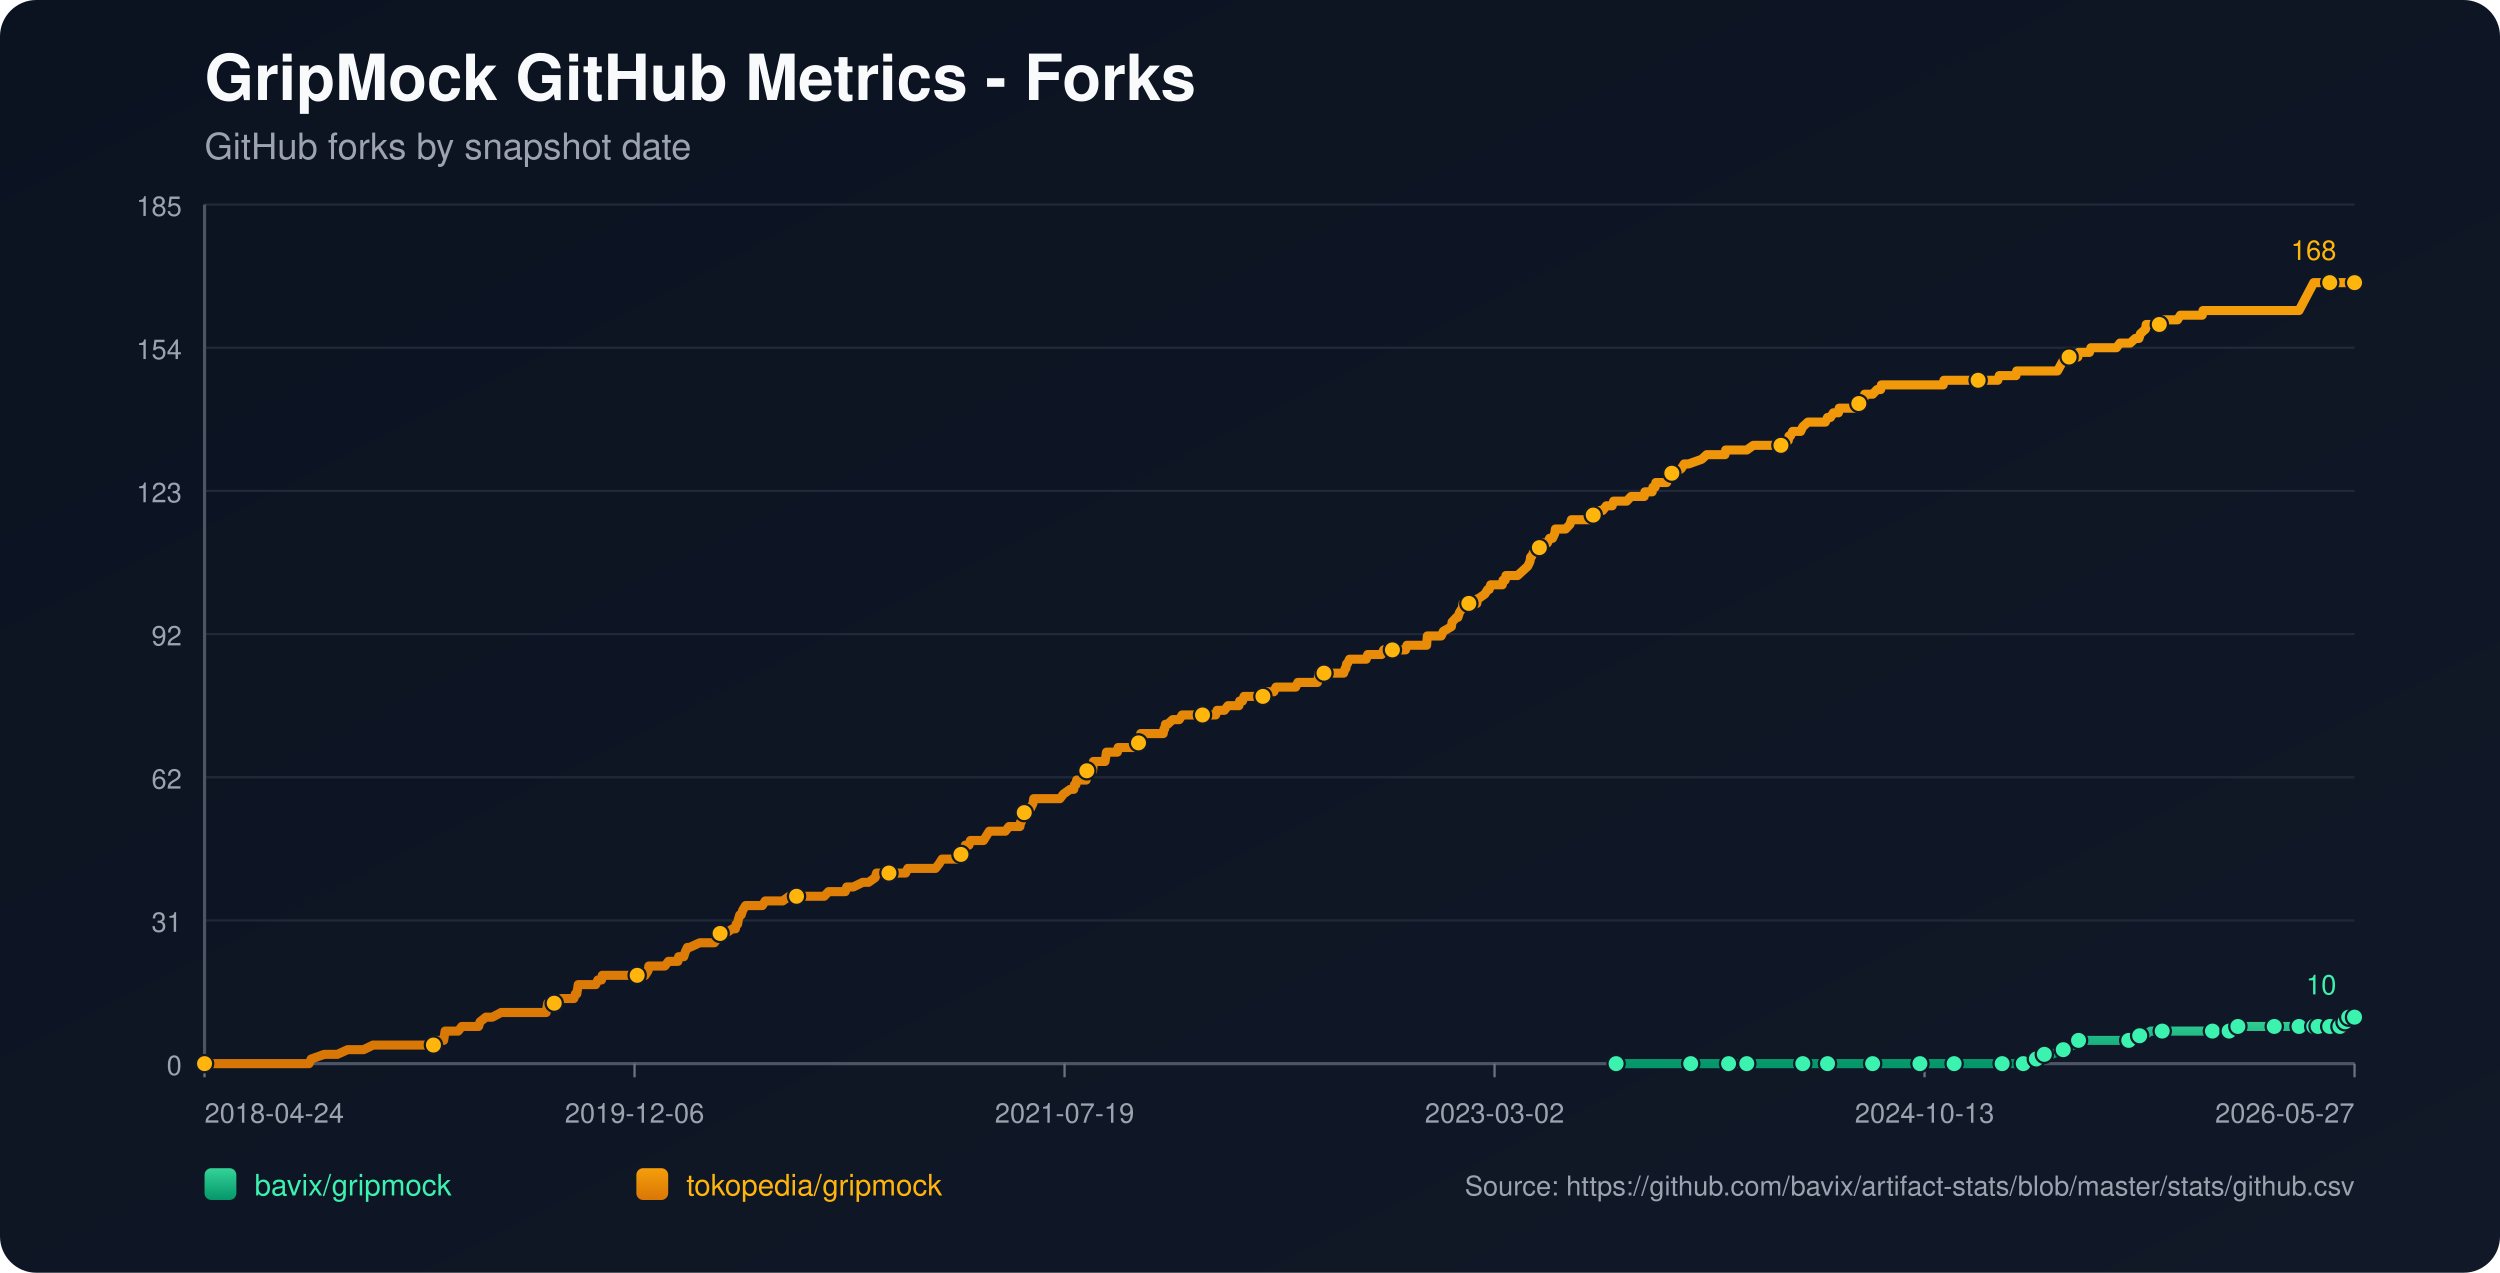
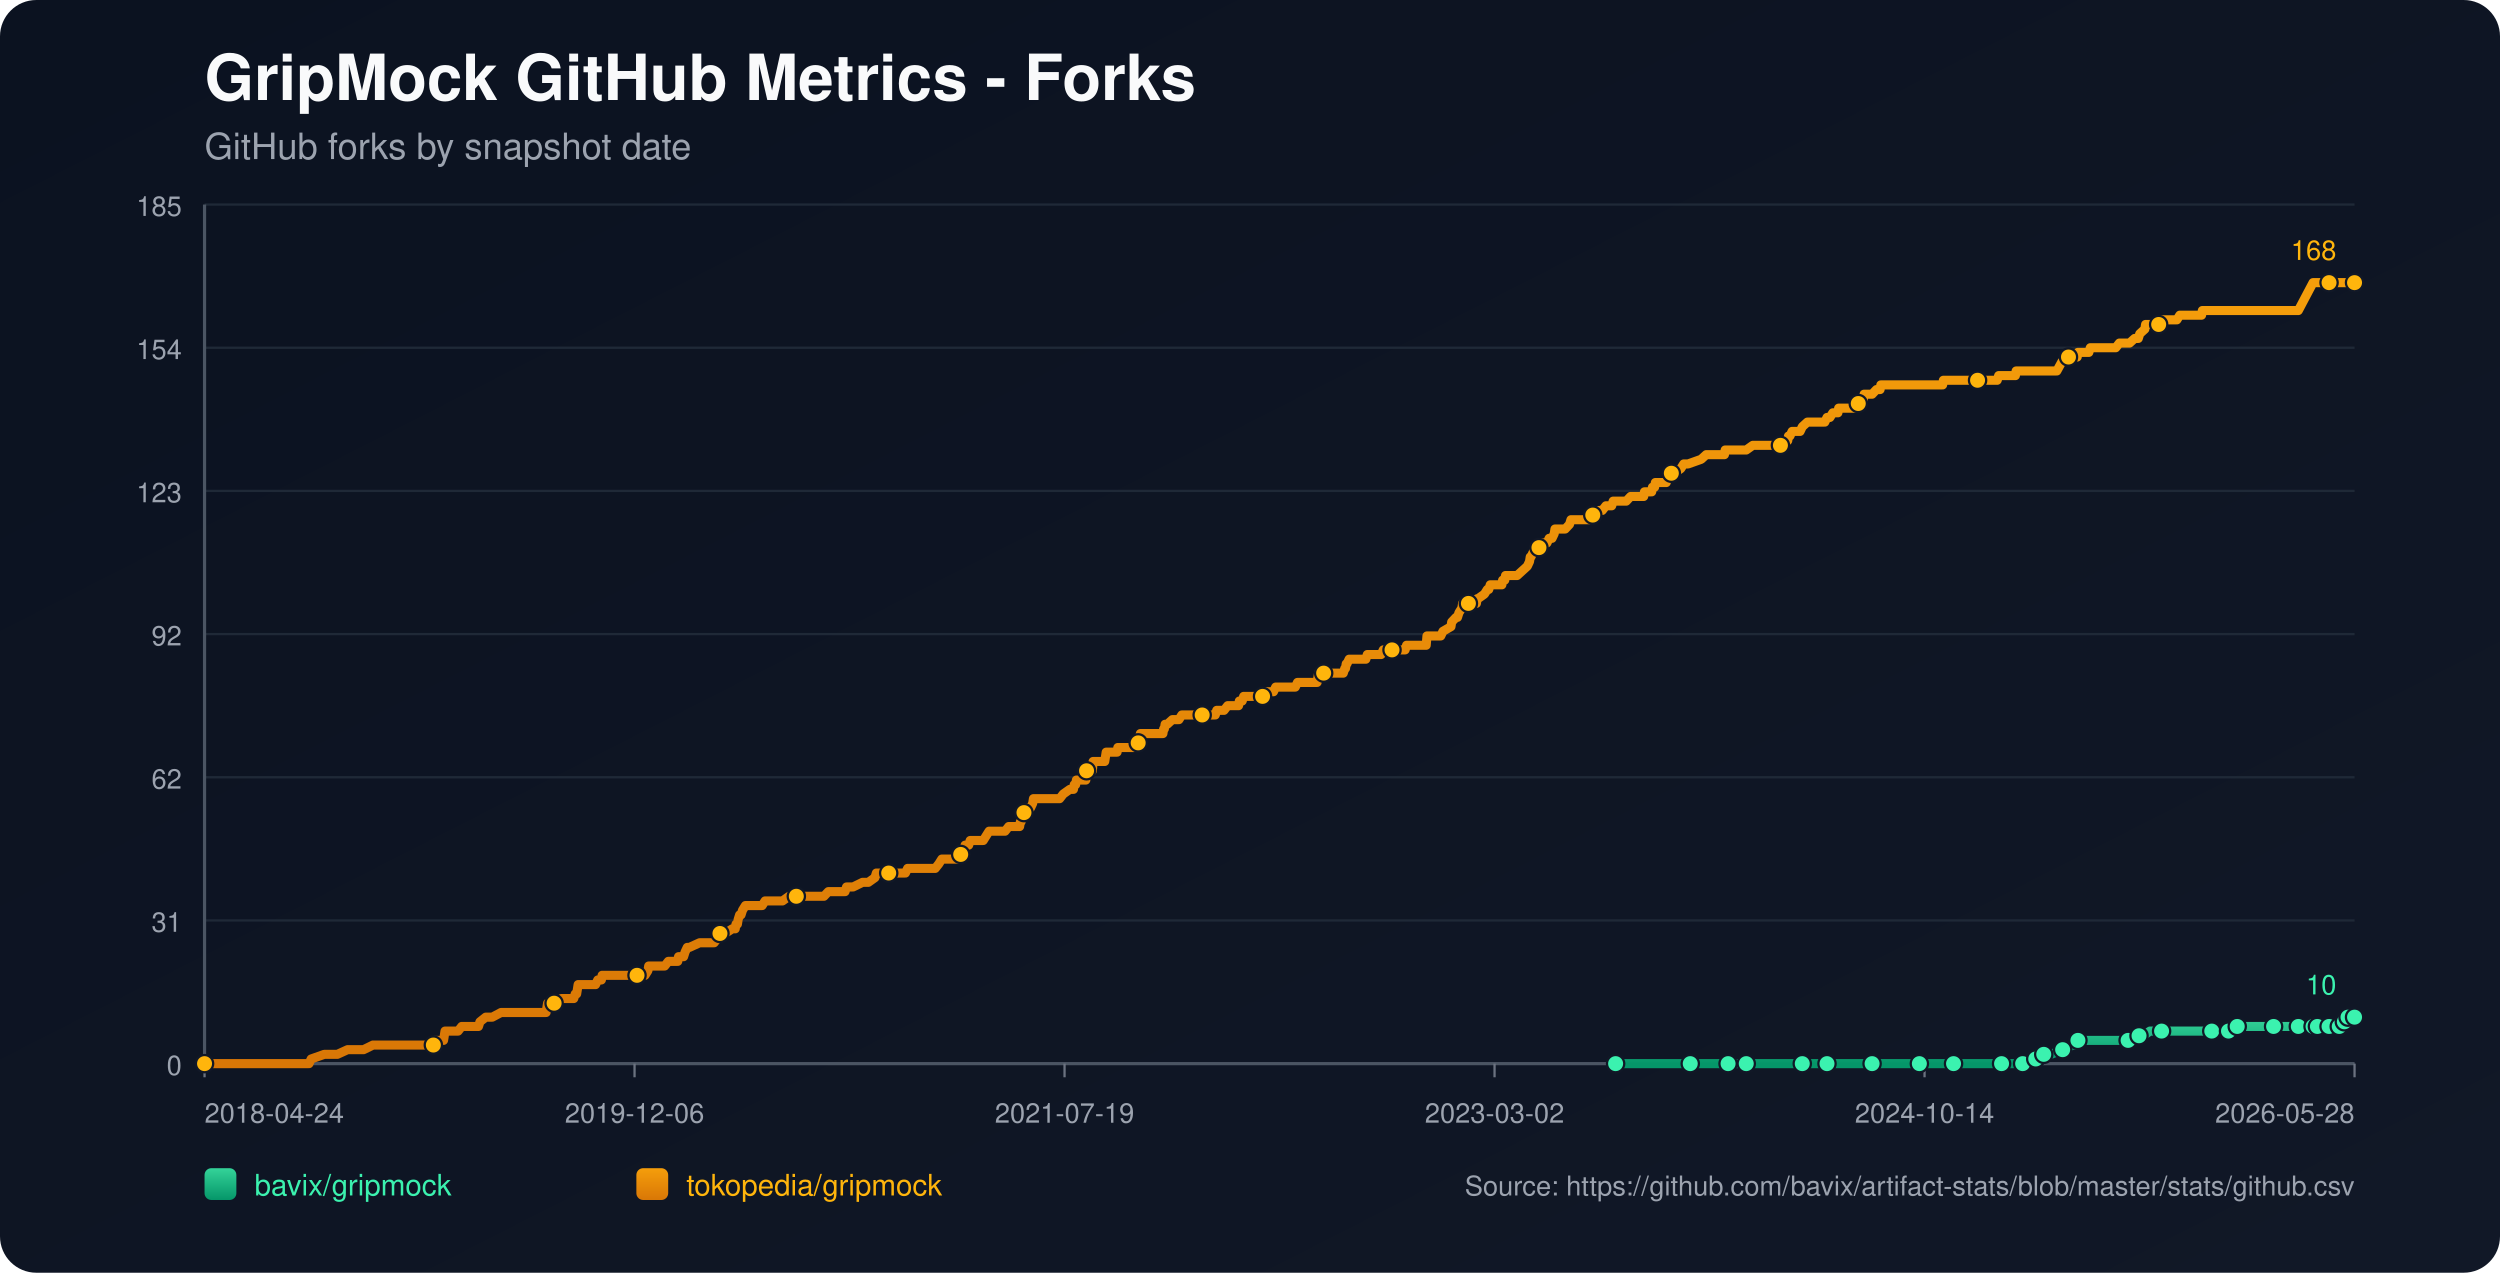
<svg xmlns="http://www.w3.org/2000/svg" width="1100" height="560" viewBox="0 0 1100 560">
  <defs>
    <linearGradient id="bg" x1="0" y1="0" x2="1" y2="1">
      <stop offset="0%" stop-color="#0b1220" />
      <stop offset="100%" stop-color="#111827" />
    </linearGradient>
    <linearGradient id="repo-0" x1="0" y1="0" x2="0" y2="1">
      <stop offset="0%" stop-color="#34d399" />
      <stop offset="100%" stop-color="#059669" />
    </linearGradient>
    <linearGradient id="repo-1" x1="0" y1="0" x2="0" y2="1">
      <stop offset="0%" stop-color="#f59e0b" />
      <stop offset="100%" stop-color="#d97706" />
    </linearGradient>
  </defs>
  <rect x="0" y="0" width="1100" height="560" fill="url(#bg)" rx="16" />
  <text x="90" y="44" fill="#f9fafb" font-size="28" font-family="-apple-system,BlinkMacSystemFont,Segoe UI,Helvetica,Arial,sans-serif" font-weight="700">GripMock GitHub Metrics - Forks</text>
  <text x="90" y="70" fill="#9ca3af" font-size="16" font-family="-apple-system,BlinkMacSystemFont,Segoe UI,Helvetica,Arial,sans-serif">GitHub forks by snapshot date</text>
  <line x1="90" y1="90.00" x2="1036" y2="90.00" stroke="#1f2937" stroke-width="1" />
  <text x="80" y="95.00" text-anchor="end" fill="#9ca3af" font-size="12" font-family="-apple-system,BlinkMacSystemFont,Segoe UI,Helvetica,Arial,sans-serif">185</text>
  <line x1="90" y1="153.00" x2="1036" y2="153.00" stroke="#1f2937" stroke-width="1" />
  <text x="80" y="158.00" text-anchor="end" fill="#9ca3af" font-size="12" font-family="-apple-system,BlinkMacSystemFont,Segoe UI,Helvetica,Arial,sans-serif">154</text>
  <line x1="90" y1="216.00" x2="1036" y2="216.00" stroke="#1f2937" stroke-width="1" />
  <text x="80" y="221.00" text-anchor="end" fill="#9ca3af" font-size="12" font-family="-apple-system,BlinkMacSystemFont,Segoe UI,Helvetica,Arial,sans-serif">123</text>
  <line x1="90" y1="279.00" x2="1036" y2="279.00" stroke="#1f2937" stroke-width="1" />
  <text x="80" y="284.00" text-anchor="end" fill="#9ca3af" font-size="12" font-family="-apple-system,BlinkMacSystemFont,Segoe UI,Helvetica,Arial,sans-serif">92</text>
  <line x1="90" y1="342.00" x2="1036" y2="342.00" stroke="#1f2937" stroke-width="1" />
  <text x="80" y="347.00" text-anchor="end" fill="#9ca3af" font-size="12" font-family="-apple-system,BlinkMacSystemFont,Segoe UI,Helvetica,Arial,sans-serif">62</text>
  <line x1="90" y1="405.00" x2="1036" y2="405.00" stroke="#1f2937" stroke-width="1" />
  <text x="80" y="410.00" text-anchor="end" fill="#9ca3af" font-size="12" font-family="-apple-system,BlinkMacSystemFont,Segoe UI,Helvetica,Arial,sans-serif">31</text>
  <line x1="90" y1="468.00" x2="1036" y2="468.00" stroke="#1f2937" stroke-width="1" />
  <text x="80" y="473.00" text-anchor="end" fill="#9ca3af" font-size="12" font-family="-apple-system,BlinkMacSystemFont,Segoe UI,Helvetica,Arial,sans-serif">0</text>
  <line x1="90" y1="468" x2="1036" y2="468" stroke="#4b5563" stroke-width="1.4" />
  <line x1="90" y1="90" x2="90" y2="468" stroke="#4b5563" stroke-width="1.4" />
  <line x1="90.00" y1="468" x2="90.00" y2="474" stroke="#6b7280" stroke-width="1" />
  <text x="90.00" y="494" text-anchor="start" fill="#9ca3af" font-size="12" font-family="-apple-system,BlinkMacSystemFont,Segoe UI,Helvetica,Arial,sans-serif">2018-04-24</text>
  <line x1="279.20" y1="468" x2="279.20" y2="474" stroke="#6b7280" stroke-width="1" />
  <text x="279.20" y="494" text-anchor="middle" fill="#9ca3af" font-size="12" font-family="-apple-system,BlinkMacSystemFont,Segoe UI,Helvetica,Arial,sans-serif">2019-12-06</text>
  <line x1="468.40" y1="468" x2="468.40" y2="474" stroke="#6b7280" stroke-width="1" />
  <text x="468.40" y="494" text-anchor="middle" fill="#9ca3af" font-size="12" font-family="-apple-system,BlinkMacSystemFont,Segoe UI,Helvetica,Arial,sans-serif">2021-07-19</text>
  <line x1="657.60" y1="468" x2="657.60" y2="474" stroke="#6b7280" stroke-width="1" />
  <text x="657.60" y="494" text-anchor="middle" fill="#9ca3af" font-size="12" font-family="-apple-system,BlinkMacSystemFont,Segoe UI,Helvetica,Arial,sans-serif">2023-03-02</text>
  <line x1="846.80" y1="468" x2="846.80" y2="474" stroke="#6b7280" stroke-width="1" />
-   <text x="846.80" y="494" text-anchor="middle" fill="#9ca3af" font-size="12" font-family="-apple-system,BlinkMacSystemFont,Segoe UI,Helvetica,Arial,sans-serif">2024-10-13</text>
+   <text x="846.80" y="494" text-anchor="middle" fill="#9ca3af" font-size="12" font-family="-apple-system,BlinkMacSystemFont,Segoe UI,Helvetica,Arial,sans-serif">2024-10-14</text>
  <line x1="1036.00" y1="468" x2="1036.00" y2="474" stroke="#6b7280" stroke-width="1" />
-   <text x="1036.00" y="494" text-anchor="end" fill="#9ca3af" font-size="12" font-family="-apple-system,BlinkMacSystemFont,Segoe UI,Helvetica,Arial,sans-serif">2026-05-27</text>
-   <polyline fill="none" stroke="url(#repo-0)" stroke-width="4" stroke-linecap="round" stroke-linejoin="round" points="711.08,468.00 717.67,468.00 730.48,468.00 743.92,468.00 745.85,468.00 749.05,468.00 760.57,468.00 762.81,468.00 768.26,468.00 768.58,468.00 773.38,468.00 781.06,468.00 793.23,468.00 796.43,468.00 800.59,468.00 804.11,468.00 818.84,468.00 823.32,468.00 823.96,468.00 825.24,468.00 831.32,468.00 844.77,468.00 847.65,468.00 854.37,468.00 859.82,468.00 860.46,468.00 861.10,468.00 880.95,468.00 883.51,468.00 884.15,468.00 890.23,468.00 890.87,468.00 894.71,465.95 895.99,465.95 896.31,465.95 896.63,465.95 899.51,463.91 901.12,463.91 902.72,463.91 907.84,461.86 912.32,459.82 913.92,459.82 914.56,457.77 921.28,457.77 925.13,457.77 936.65,457.77 938.89,457.77 939.53,455.73 941.45,455.73 943.37,455.73 946.26,453.68 951.38,453.68 958.10,453.68 962.26,453.68 973.47,453.68 975.71,453.68 980.51,453.68 980.83,453.68 981.79,453.68 984.35,453.68 984.67,451.64 993.32,451.64 1000.04,451.64 1000.68,451.64 1002.92,451.64 1009.32,451.64 1011.57,451.64 1013.17,451.64 1014.77,451.64 1018.05,451.64 1019.00,451.64 1019.32,451.64 1019.96,451.64 1020.28,451.64 1020.60,451.64 1025.09,451.64 1025.41,451.64 1025.72,451.64 1029.58,451.64 1029.89,449.59 1031.50,449.59 1031.82,449.59 1032.14,449.59 1033.11,449.59 1033.43,447.55 1036.00,447.55" />
-   <circle cx="711.08" cy="468.00" r="3.8" fill="#3bf2af" stroke="#111827" stroke-width="1" />
-   <circle cx="743.92" cy="468.00" r="3.8" fill="#3bf2af" stroke="#111827" stroke-width="1" />
-   <circle cx="760.57" cy="468.00" r="3.8" fill="#3bf2af" stroke="#111827" stroke-width="1" />
-   <circle cx="768.58" cy="468.00" r="3.8" fill="#3bf2af" stroke="#111827" stroke-width="1" />
-   <circle cx="793.23" cy="468.00" r="3.8" fill="#3bf2af" stroke="#111827" stroke-width="1" />
-   <circle cx="804.11" cy="468.00" r="3.8" fill="#3bf2af" stroke="#111827" stroke-width="1" />
-   <circle cx="823.96" cy="468.00" r="3.8" fill="#3bf2af" stroke="#111827" stroke-width="1" />
-   <circle cx="844.77" cy="468.00" r="3.8" fill="#3bf2af" stroke="#111827" stroke-width="1" />
-   <circle cx="859.82" cy="468.00" r="3.8" fill="#3bf2af" stroke="#111827" stroke-width="1" />
-   <circle cx="880.95" cy="468.00" r="3.8" fill="#3bf2af" stroke="#111827" stroke-width="1" />
-   <circle cx="890.23" cy="468.00" r="3.8" fill="#3bf2af" stroke="#111827" stroke-width="1" />
-   <circle cx="895.99" cy="465.95" r="3.8" fill="#3bf2af" stroke="#111827" stroke-width="1" />
-   <circle cx="899.51" cy="463.91" r="3.8" fill="#3bf2af" stroke="#111827" stroke-width="1" />
-   <circle cx="907.84" cy="461.86" r="3.8" fill="#3bf2af" stroke="#111827" stroke-width="1" />
-   <circle cx="914.56" cy="457.77" r="3.8" fill="#3bf2af" stroke="#111827" stroke-width="1" />
-   <circle cx="936.65" cy="457.77" r="3.8" fill="#3bf2af" stroke="#111827" stroke-width="1" />
-   <circle cx="941.45" cy="455.73" r="3.8" fill="#3bf2af" stroke="#111827" stroke-width="1" />
-   <circle cx="951.38" cy="453.68" r="3.8" fill="#3bf2af" stroke="#111827" stroke-width="1" />
-   <circle cx="973.47" cy="453.68" r="3.8" fill="#3bf2af" stroke="#111827" stroke-width="1" />
-   <circle cx="980.83" cy="453.68" r="3.8" fill="#3bf2af" stroke="#111827" stroke-width="1" />
-   <circle cx="984.67" cy="451.64" r="3.8" fill="#3bf2af" stroke="#111827" stroke-width="1" />
-   <circle cx="1000.68" cy="451.64" r="3.8" fill="#3bf2af" stroke="#111827" stroke-width="1" />
-   <circle cx="1011.57" cy="451.64" r="3.8" fill="#3bf2af" stroke="#111827" stroke-width="1" />
-   <circle cx="1018.05" cy="451.64" r="3.8" fill="#3bf2af" stroke="#111827" stroke-width="1" />
-   <circle cx="1019.96" cy="451.64" r="3.8" fill="#3bf2af" stroke="#111827" stroke-width="1" />
-   <circle cx="1025.09" cy="451.64" r="3.8" fill="#3bf2af" stroke="#111827" stroke-width="1" />
-   <circle cx="1029.58" cy="451.64" r="3.8" fill="#3bf2af" stroke="#111827" stroke-width="1" />
-   <circle cx="1031.82" cy="449.59" r="3.8" fill="#3bf2af" stroke="#111827" stroke-width="1" />
-   <circle cx="1033.43" cy="447.55" r="3.8" fill="#3bf2af" stroke="#111827" stroke-width="1" />
+   <text x="1036.00" y="494" text-anchor="end" fill="#9ca3af" font-size="12" font-family="-apple-system,BlinkMacSystemFont,Segoe UI,Helvetica,Arial,sans-serif">2026-05-28</text>
+   <polyline fill="none" stroke="url(#repo-0)" stroke-width="4" stroke-linecap="round" stroke-linejoin="round" points="710.87,468.00 717.47,468.00 730.27,468.00 743.71,468.00 745.63,468.00 748.83,468.00 760.35,468.00 762.59,468.00 768.03,468.00 768.35,468.00 773.15,468.00 780.83,468.00 793.00,468.00 796.20,468.00 800.36,468.00 803.88,468.00 818.60,468.00 823.08,468.00 823.72,468.00 825.00,468.00 831.08,468.00 844.52,468.00 847.40,468.00 854.12,468.00 859.56,468.00 860.20,468.00 860.84,468.00 880.69,468.00 883.25,468.00 883.89,468.00 889.97,468.00 890.61,468.00 894.45,465.95 895.73,465.95 896.05,465.95 896.37,465.95 899.25,463.91 900.85,463.91 902.45,463.91 907.57,461.86 912.05,459.82 913.65,459.82 914.29,457.77 921.01,457.77 924.85,457.77 936.37,457.77 938.61,457.77 939.25,455.73 941.17,455.73 943.09,455.73 945.97,453.68 951.10,453.68 957.82,453.68 961.98,453.68 973.18,453.68 975.42,453.68 980.22,453.68 980.54,453.68 981.50,453.68 984.06,453.68 984.38,451.64 993.02,451.64 999.74,451.64 1000.38,451.64 1002.62,451.64 1009.02,451.64 1011.26,451.64 1012.86,451.64 1014.46,451.64 1017.74,451.64 1018.69,451.64 1019.02,451.64 1019.66,451.64 1019.98,451.64 1020.30,451.64 1024.78,451.64 1025.10,451.64 1025.42,451.64 1029.27,451.64 1029.58,449.59 1031.19,449.59 1031.51,449.59 1031.83,449.59 1032.80,449.59 1033.12,447.55 1036.00,447.55" />
+   <circle cx="710.87" cy="468.00" r="3.8" fill="#3bf2af" stroke="#111827" stroke-width="1" />
+   <circle cx="743.71" cy="468.00" r="3.8" fill="#3bf2af" stroke="#111827" stroke-width="1" />
+   <circle cx="760.35" cy="468.00" r="3.8" fill="#3bf2af" stroke="#111827" stroke-width="1" />
+   <circle cx="768.35" cy="468.00" r="3.8" fill="#3bf2af" stroke="#111827" stroke-width="1" />
+   <circle cx="793.00" cy="468.00" r="3.8" fill="#3bf2af" stroke="#111827" stroke-width="1" />
+   <circle cx="803.88" cy="468.00" r="3.8" fill="#3bf2af" stroke="#111827" stroke-width="1" />
+   <circle cx="823.72" cy="468.00" r="3.8" fill="#3bf2af" stroke="#111827" stroke-width="1" />
+   <circle cx="844.52" cy="468.00" r="3.8" fill="#3bf2af" stroke="#111827" stroke-width="1" />
+   <circle cx="859.56" cy="468.00" r="3.8" fill="#3bf2af" stroke="#111827" stroke-width="1" />
+   <circle cx="880.69" cy="468.00" r="3.8" fill="#3bf2af" stroke="#111827" stroke-width="1" />
+   <circle cx="889.97" cy="468.00" r="3.8" fill="#3bf2af" stroke="#111827" stroke-width="1" />
+   <circle cx="895.73" cy="465.95" r="3.8" fill="#3bf2af" stroke="#111827" stroke-width="1" />
+   <circle cx="899.25" cy="463.91" r="3.8" fill="#3bf2af" stroke="#111827" stroke-width="1" />
+   <circle cx="907.57" cy="461.86" r="3.8" fill="#3bf2af" stroke="#111827" stroke-width="1" />
+   <circle cx="914.29" cy="457.77" r="3.8" fill="#3bf2af" stroke="#111827" stroke-width="1" />
+   <circle cx="936.37" cy="457.77" r="3.8" fill="#3bf2af" stroke="#111827" stroke-width="1" />
+   <circle cx="941.17" cy="455.73" r="3.8" fill="#3bf2af" stroke="#111827" stroke-width="1" />
+   <circle cx="951.10" cy="453.68" r="3.8" fill="#3bf2af" stroke="#111827" stroke-width="1" />
+   <circle cx="973.18" cy="453.68" r="3.8" fill="#3bf2af" stroke="#111827" stroke-width="1" />
+   <circle cx="980.54" cy="453.68" r="3.8" fill="#3bf2af" stroke="#111827" stroke-width="1" />
+   <circle cx="984.38" cy="451.64" r="3.8" fill="#3bf2af" stroke="#111827" stroke-width="1" />
+   <circle cx="1000.38" cy="451.64" r="3.8" fill="#3bf2af" stroke="#111827" stroke-width="1" />
+   <circle cx="1011.26" cy="451.64" r="3.8" fill="#3bf2af" stroke="#111827" stroke-width="1" />
+   <circle cx="1017.74" cy="451.64" r="3.8" fill="#3bf2af" stroke="#111827" stroke-width="1" />
+   <circle cx="1019.66" cy="451.64" r="3.8" fill="#3bf2af" stroke="#111827" stroke-width="1" />
+   <circle cx="1024.78" cy="451.64" r="3.8" fill="#3bf2af" stroke="#111827" stroke-width="1" />
+   <circle cx="1029.27" cy="451.64" r="3.8" fill="#3bf2af" stroke="#111827" stroke-width="1" />
+   <circle cx="1031.51" cy="449.59" r="3.8" fill="#3bf2af" stroke="#111827" stroke-width="1" />
+   <circle cx="1033.12" cy="447.55" r="3.8" fill="#3bf2af" stroke="#111827" stroke-width="1" />
  <circle cx="1036.00" cy="447.55" r="3.8" fill="#3bf2af" stroke="#111827" stroke-width="1" />
  <text x="1028.00" y="437.55" text-anchor="end" fill="#3bf2af" font-size="12" font-family="-apple-system,BlinkMacSystemFont,Segoe UI,Helvetica,Arial,sans-serif">10</text>
-   <polyline fill="none" stroke="url(#repo-1)" stroke-width="4" stroke-linecap="round" stroke-linejoin="round" points="90.00,468.00 91.79,468.00 92.43,468.00 95.95,468.00 99.47,468.00 135.97,468.00 136.93,465.95 142.69,463.91 148.46,463.91 152.94,461.86 156.46,461.86 157.10,461.86 157.42,461.86 157.74,461.86 159.34,461.86 159.98,461.86 164.14,459.82 164.46,459.82 168.31,459.82 169.27,459.82 169.59,459.82 171.19,459.82 172.79,459.82 174.71,459.82 175.67,459.82 180.79,459.82 183.35,459.82 184.95,459.82 185.27,459.82 190.40,459.82 190.72,459.82 191.36,457.77 194.56,457.77 195.20,457.77 195.52,455.73 195.84,453.68 201.60,453.68 203.20,451.64 209.28,451.64 210.56,451.64 211.21,449.59 213.77,447.55 216.65,447.55 220.49,445.50 220.81,445.50 223.05,445.50 225.29,445.50 228.49,445.50 229.45,445.50 231.69,445.50 233.94,445.50 235.86,445.50 236.18,445.50 236.50,445.50 239.06,445.50 239.70,445.50 240.34,445.50 240.66,443.45 240.98,441.41 241.30,441.41 243.86,441.41 244.50,441.41 247.06,439.36 252.50,439.36 253.14,437.32 253.46,437.32 253.78,437.32 254.42,433.23 255.71,433.23 256.03,433.23 257.95,433.23 258.27,433.23 260.51,433.23 261.47,433.23 262.11,433.23 263.07,431.18 264.67,431.18 264.99,429.14 265.95,429.14 268.83,429.14 272.35,429.14 273.31,429.14 274.27,429.14 274.59,429.14 275.87,429.14 276.19,429.14 276.83,429.14 277.80,429.14 279.40,429.14 280.04,429.14 280.36,429.14 280.68,429.14 282.28,429.14 283.24,429.14 283.88,429.14 285.16,427.09 285.48,425.05 287.08,425.05 290.60,425.05 292.52,425.05 294.12,423.00 294.44,423.00 296.68,423.00 298.28,423.00 298.60,420.95 300.53,420.95 300.85,420.95 301.49,418.91 302.45,416.86 302.77,416.86 303.09,416.86 303.41,416.86 307.89,414.82 311.73,414.82 312.05,414.82 312.69,414.82 313.97,414.82 314.29,414.82 315.89,412.77 316.53,410.73 316.85,410.73 317.17,410.73 317.49,410.73 319.09,410.73 322.30,408.68 323.58,408.68 323.90,406.64 324.54,406.64 324.86,404.59 325.50,402.55 326.14,402.55 326.78,400.50 328.06,398.45 328.70,398.45 330.62,398.45 330.94,398.45 332.22,398.45 334.14,398.45 335.42,398.45 336.70,396.41 337.02,396.41 337.66,396.41 338.62,396.41 339.58,396.41 341.18,396.41 342.78,396.41 344.39,396.41 347.27,394.36 349.83,394.36 350.15,394.36 350.47,394.36 355.27,394.36 356.23,394.36 357.19,394.36 357.51,394.36 358.47,394.36 360.71,394.36 361.03,394.36 362.63,394.36 364.55,392.32 367.76,392.32 368.72,392.32 369.68,392.32 370.96,392.32 371.60,392.32 371.92,392.32 372.56,390.27 374.16,390.27 375.44,390.27 379.60,388.23 381.20,388.23 382.16,388.23 385.04,386.18 385.68,384.14 386.00,384.14 386.32,384.14 387.92,384.14 388.89,384.14 390.17,384.14 390.49,384.14 391.13,384.14 393.37,384.14 393.69,384.14 394.33,384.14 396.57,384.14 397.21,384.14 398.49,384.14 399.45,382.09 399.77,382.09 400.09,382.09 403.93,382.09 404.57,382.09 405.85,382.09 406.17,382.09 407.45,382.09 408.73,382.09 409.05,382.09 409.37,382.09 410.98,382.09 411.62,382.09 413.22,380.05 414.50,378.00 415.46,378.00 417.38,378.00 418.66,378.00 420.26,378.00 420.58,378.00 421.22,378.00 421.86,378.00 422.50,378.00 422.82,375.95 423.78,373.91 424.10,373.91 424.42,373.91 424.74,371.86 426.34,371.86 426.98,369.82 428.26,369.82 428.90,369.82 429.86,369.82 430.50,369.82 431.46,369.82 432.74,369.82 434.03,367.77 435.31,365.73 435.63,365.73 437.23,365.73 437.55,365.73 438.19,365.73 438.51,365.73 439.15,365.73 439.47,365.73 441.07,365.73 442.35,365.73 443.95,363.68 448.43,363.68 448.75,363.68 449.07,361.64 449.39,361.64 450.35,357.55 450.67,357.55 450.99,357.55 451.31,357.55 452.59,355.50 453.23,355.50 453.55,355.50 454.51,353.45 454.83,351.41 455.48,351.41 457.40,351.41 457.72,351.41 458.04,351.41 459.32,351.41 461.56,351.41 461.88,351.41 462.52,351.41 464.76,351.41 466.36,351.41 467.96,349.36 470.84,347.32 472.12,347.32 472.44,347.32 472.76,345.27 473.40,345.27 473.72,343.23 474.04,343.23 475.00,343.23 475.32,343.23 476.28,343.23 477.89,343.23 478.21,339.14 478.53,339.14 478.85,339.14 479.17,339.14 479.49,339.14 479.81,339.14 480.45,339.14 480.77,339.14 481.09,335.05 482.05,335.05 482.69,335.05 483.33,335.05 484.61,335.05 485.89,335.05 486.21,335.05 486.53,333.00 486.85,330.95 488.45,330.95 489.73,330.95 490.05,330.95 491.33,330.95 491.65,330.95 491.97,328.91 495.17,328.91 495.49,328.91 496.13,328.91 497.73,328.91 498.37,328.91 499.01,328.91 500.30,326.86 500.94,326.86 501.26,324.82 501.58,324.82 501.90,322.77 503.18,322.77 503.50,322.77 504.14,322.77 504.46,322.77 505.42,322.77 505.74,322.77 507.02,322.77 509.90,322.77 510.86,322.77 511.82,322.77 512.14,320.73 512.46,320.73 512.78,318.68 513.10,318.68 513.74,318.68 515.98,316.64 517.26,316.64 517.58,316.64 517.90,316.64 518.86,316.64 520.14,314.59 521.42,314.59 523.03,314.59 523.35,314.59 526.87,314.59 528.47,314.59 529.11,314.59 529.75,314.59 532.31,314.59 532.95,314.59 533.27,314.59 534.23,314.59 534.87,314.59 535.51,312.55 536.15,312.55 536.79,312.55 538.07,312.55 538.39,312.55 538.71,312.55 540.31,310.50 540.95,310.50 541.27,310.50 542.23,310.50 542.87,310.50 543.51,310.50 545.12,310.50 545.44,308.45 545.76,308.45 546.72,308.45 547.36,306.41 548.00,306.41 549.60,306.41 552.48,306.41 552.80,306.41 554.08,306.41 554.40,306.41 555.68,306.41 556.00,306.41 556.32,304.36 556.96,304.36 557.92,304.36 558.24,304.36 558.56,304.36 559.20,304.36 560.48,304.36 561.44,302.32 561.76,302.32 565.92,302.32 566.24,302.32 567.21,302.32 567.85,302.32 570.09,302.32 571.05,300.27 571.37,300.27 571.69,300.27 574.25,300.27 574.57,300.27 574.89,300.27 575.85,300.27 576.17,300.27 576.81,300.27 579.05,300.27 579.69,300.27 580.33,296.18 581.29,296.18 581.61,296.18 582.57,296.18 588.01,296.18 589.30,296.18 589.62,296.18 591.22,296.18 591.86,294.14 592.18,294.14 592.50,292.09 592.82,292.09 593.78,290.05 594.74,290.05 595.06,290.05 596.98,290.05 597.30,290.05 597.94,290.05 598.90,290.05 599.54,290.05 599.86,290.05 601.14,290.05 601.78,288.00 602.42,288.00 603.38,288.00 603.70,288.00 607.86,288.00 608.82,285.95 609.78,285.95 610.10,285.95 611.71,285.95 612.03,285.95 612.35,285.95 612.67,285.95 613.95,285.95 614.91,285.95 617.15,285.95 618.11,285.95 618.43,285.95 619.07,283.91 619.71,283.91 621.63,283.91 621.95,283.91 625.15,283.91 625.47,283.91 626.43,283.91 626.75,283.91 627.71,283.91 628.03,279.82 628.35,279.82 629.95,279.82 630.27,279.82 631.23,279.82 632.83,279.82 634.12,279.82 635.08,277.77 638.60,275.73 638.92,273.68 640.84,271.64 641.48,271.64 642.12,269.59 643.40,267.55 643.72,265.50 646.28,265.50 649.16,265.50 649.80,265.50 650.12,263.45 650.44,263.45 653.32,261.41 654.60,259.36 654.92,259.36 655.25,259.36 655.89,257.32 657.17,257.32 657.49,257.32 658.13,257.32 659.41,257.32 661.01,257.32 661.33,255.27 661.97,255.27 662.29,255.27 662.61,253.23 662.93,253.23 663.25,253.23 663.89,253.23 667.73,253.23 669.97,251.18 672.21,249.14 673.17,247.09 673.49,245.05 673.81,245.05 674.77,243.00 675.09,243.00 677.33,240.95 677.66,240.95 678.94,238.91 679.26,238.91 679.58,238.91 680.86,238.91 681.82,236.86 683.10,236.86 684.06,234.82 684.38,232.77 686.30,232.77 686.94,232.77 687.90,232.77 688.22,232.77 688.86,232.77 690.78,230.73 691.42,228.68 692.06,228.68 692.38,228.68 693.02,228.68 693.34,228.68 694.30,228.68 694.62,228.68 695.26,228.68 696.54,228.68 696.86,228.68 697.50,228.68 698.14,228.68 699.42,228.68 699.75,226.64 701.03,226.64 702.31,226.64 703.91,224.59 704.87,224.59 705.19,224.59 706.79,222.55 707.11,222.55 708.39,222.55 709.35,222.55 709.99,220.50 710.95,220.50 712.23,220.50 712.55,220.50 713.19,220.50 715.75,220.50 717.67,218.45 719.91,218.45 723.44,218.45 723.76,216.41 724.08,216.41 726.00,216.41 726.64,216.41 726.96,216.41 727.28,214.36 728.24,214.36 728.56,212.32 729.20,212.32 731.76,212.32 733.36,212.32 734.00,210.27 735.60,208.23 736.88,208.23 739.76,206.18 741.04,204.14 742.96,204.14 748.73,202.09 750.97,200.05 751.61,200.05 754.49,200.05 755.13,200.05 755.77,200.05 757.69,200.05 758.33,200.05 758.97,200.05 759.29,198.00 759.61,198.00 762.17,198.00 765.05,198.00 766.66,198.00 768.58,198.00 771.46,195.95 774.02,195.95 775.30,195.95 775.94,195.95 777.22,195.95 778.82,195.95 779.46,195.95 780.10,195.95 782.02,195.95 783.30,195.95 783.62,195.95 786.50,193.91 786.82,193.91 787.14,191.86 787.78,191.86 788.75,189.82 790.03,189.82 791.95,189.82 792.27,189.82 793.23,187.77 795.47,185.73 797.71,185.73 799.63,185.73 802.19,185.73 802.83,185.73 803.15,185.73 804.11,183.68 804.43,183.68 804.75,183.68 805.39,183.68 806.67,181.64 808.91,181.64 809.23,179.59 810.19,179.59 812.12,179.59 813.72,179.59 814.04,179.59 815.32,179.59 816.28,179.59 816.60,177.55 817.88,177.55 818.52,175.50 820.12,175.50 820.44,173.45 820.76,173.45 822.68,173.45 823.64,173.45 823.96,173.45 825.88,171.41 827.16,171.41 827.48,171.41 827.80,169.36 830.04,169.36 831.64,169.36 835.49,169.36 835.81,169.36 837.73,169.36 840.61,169.36 843.81,169.36 845.73,169.36 846.05,169.36 846.37,169.36 847.01,169.36 849.57,169.36 851.81,169.36 855.01,169.36 855.34,167.32 858.22,167.32 859.18,167.32 860.46,167.32 870.38,167.32 871.66,167.32 871.98,167.32 875.18,167.32 876.78,167.32 879.03,167.32 879.67,165.27 879.99,165.27 881.91,165.27 883.19,165.27 883.83,165.27 884.15,165.27 884.47,165.27 885.43,165.27 887.03,165.27 887.35,163.23 888.95,163.23 891.19,163.23 893.43,163.23 894.07,163.23 897.59,163.23 897.91,163.23 899.51,163.23 901.12,163.23 904.00,163.23 905.28,163.23 907.52,159.14 907.84,159.14 908.48,157.09 910.08,157.09 910.40,157.09 911.04,157.09 912.00,157.09 912.32,157.09 912.64,157.09 912.96,157.09 914.24,157.09 914.56,155.05 916.48,155.05 916.80,155.05 918.40,155.05 918.72,155.05 919.36,155.05 920.00,153.00 920.96,153.00 924.17,153.00 929.93,153.00 931.21,153.00 932.81,150.95 934.09,150.95 935.37,150.95 936.33,150.95 937.29,150.95 939.53,148.91 941.13,148.91 941.77,146.86 944.01,144.82 944.34,142.77 944.66,142.77 948.18,142.77 950.10,142.77 950.42,140.73 953.30,140.73 958.10,140.73 959.38,138.68 959.70,138.68 960.66,138.68 964.50,138.68 968.99,138.68 969.31,136.64 973.47,136.64 976.03,136.64 988.51,136.64 991.40,136.64 992.36,136.64 993.96,136.64 994.28,136.64 1000.04,136.64 1002.60,136.64 1007.72,136.64 1009.32,136.64 1011.57,136.64 1018.05,124.36 1020.92,124.36 1021.24,124.36 1021.89,124.36 1022.20,124.36 1023.17,124.36 1023.48,124.36 1024.77,124.36 1025.09,124.36 1028.93,124.36 1029.26,124.36 1029.58,124.36 1029.89,124.36 1030.21,124.36 1030.87,124.36 1031.18,124.36 1031.50,124.36 1031.82,124.36 1035.67,124.36 1036.00,124.36" />
+   <polyline fill="none" stroke="url(#repo-1)" stroke-width="4" stroke-linecap="round" stroke-linejoin="round" points="90.00,468.00 91.79,468.00 92.43,468.00 95.95,468.00 99.47,468.00 135.96,468.00 136.92,465.95 142.68,463.91 148.44,463.91 152.92,461.86 156.44,461.86 157.08,461.86 157.40,461.86 157.72,461.86 159.32,461.86 159.96,461.86 164.12,459.82 164.44,459.82 168.28,459.82 169.24,459.82 169.56,459.82 171.16,459.82 172.76,459.82 174.68,459.82 175.64,459.82 180.76,459.82 183.32,459.82 184.92,459.82 185.24,459.82 190.36,459.82 190.68,459.82 191.32,457.77 194.52,457.77 195.16,457.77 195.48,455.73 195.80,453.68 201.56,453.68 203.16,451.64 209.25,451.64 210.53,451.64 211.17,449.59 213.73,447.55 216.61,447.55 220.45,445.50 220.77,445.50 223.01,445.50 225.25,445.50 228.45,445.50 229.41,445.50 231.65,445.50 233.89,445.50 235.81,445.50 236.13,445.50 236.45,445.50 239.01,445.50 239.65,445.50 240.29,445.50 240.61,443.45 240.93,441.41 241.25,441.41 243.81,441.41 244.45,441.41 247.01,439.36 252.45,439.36 253.09,437.32 253.41,437.32 253.73,437.32 254.37,433.23 255.65,433.23 255.97,433.23 257.89,433.23 258.21,433.23 260.45,433.23 261.41,433.23 262.05,433.23 263.01,431.18 264.61,431.18 264.93,429.14 265.89,429.14 268.77,429.14 272.29,429.14 273.25,429.14 274.21,429.14 274.53,429.14 275.81,429.14 276.13,429.14 276.77,429.14 277.73,429.14 279.33,429.14 279.97,429.14 280.29,429.14 280.61,429.14 282.21,429.14 283.17,429.14 283.81,429.14 285.09,427.09 285.41,425.05 287.01,425.05 290.54,425.05 292.46,425.05 294.06,423.00 294.38,423.00 296.62,423.00 298.22,423.00 298.54,420.95 300.46,420.95 300.78,420.95 301.42,418.91 302.38,416.86 302.70,416.86 303.02,416.86 303.34,416.86 307.82,414.82 311.66,414.82 311.98,414.82 312.62,414.82 313.90,414.82 314.22,414.82 315.82,412.77 316.46,410.73 316.78,410.73 317.10,410.73 317.42,410.73 319.02,410.73 322.22,408.68 323.50,408.68 323.82,406.64 324.46,406.64 324.78,404.59 325.42,402.55 326.06,402.55 326.70,400.50 327.98,398.45 328.62,398.45 330.54,398.45 330.86,398.45 332.14,398.45 334.06,398.45 335.34,398.45 336.62,396.41 336.94,396.41 337.58,396.41 338.54,396.41 339.50,396.41 341.10,396.41 342.70,396.41 344.30,396.41 347.18,394.36 349.74,394.36 350.06,394.36 350.38,394.36 355.18,394.36 356.14,394.36 357.10,394.36 357.42,394.36 358.38,394.36 360.62,394.36 360.94,394.36 362.54,394.36 364.46,392.32 367.66,392.32 368.62,392.32 369.58,392.32 370.86,392.32 371.50,392.32 371.82,392.32 372.46,390.27 374.07,390.27 375.35,390.27 379.51,388.23 381.11,388.23 382.07,388.23 384.95,386.18 385.59,384.14 385.91,384.14 386.23,384.14 387.83,384.14 388.79,384.14 390.07,384.14 390.39,384.14 391.03,384.14 393.27,384.14 393.59,384.14 394.23,384.14 396.47,384.14 397.11,384.14 398.39,384.14 399.35,382.09 399.67,382.09 399.99,382.09 403.83,382.09 404.47,382.09 405.75,382.09 406.07,382.09 407.35,382.09 408.63,382.09 408.95,382.09 409.27,382.09 410.87,382.09 411.51,382.09 413.11,380.05 414.39,378.00 415.35,378.00 417.27,378.00 418.55,378.00 420.15,378.00 420.47,378.00 421.11,378.00 421.75,378.00 422.39,378.00 422.71,375.95 423.67,373.91 423.99,373.91 424.31,373.91 424.63,371.86 426.23,371.86 426.87,369.82 428.15,369.82 428.79,369.82 429.75,369.82 430.39,369.82 431.35,369.82 432.63,369.82 433.91,367.77 435.19,365.73 435.51,365.73 437.11,365.73 437.43,365.73 438.07,365.73 438.39,365.73 439.03,365.73 439.35,365.73 440.95,365.73 442.23,365.73 443.83,363.68 448.31,363.68 448.63,363.68 448.95,361.64 449.27,361.64 450.23,357.55 450.55,357.55 450.87,357.55 451.19,357.55 452.47,355.50 453.11,355.50 453.43,355.50 454.39,353.45 454.71,351.41 455.35,351.41 457.28,351.41 457.60,351.41 457.92,351.41 459.20,351.41 461.44,351.41 461.76,351.41 462.40,351.41 464.64,351.41 466.24,351.41 467.84,349.36 470.72,347.32 472.00,347.32 472.32,347.32 472.64,345.27 473.28,345.27 473.60,343.23 473.92,343.23 474.88,343.23 475.20,343.23 476.16,343.23 477.76,343.23 478.08,339.14 478.40,339.14 478.72,339.14 479.04,339.14 479.36,339.14 479.68,339.14 480.32,339.14 480.64,339.14 480.96,335.05 481.92,335.05 482.56,335.05 483.20,335.05 484.48,335.05 485.76,335.05 486.08,335.05 486.40,333.00 486.72,330.95 488.32,330.95 489.60,330.95 489.92,330.95 491.20,330.95 491.52,330.95 491.84,328.91 495.04,328.91 495.36,328.91 496.00,328.91 497.60,328.91 498.24,328.91 498.88,328.91 500.16,326.86 500.80,326.86 501.12,324.82 501.44,324.82 501.76,322.77 503.04,322.77 503.36,322.77 504.00,322.77 504.32,322.77 505.28,322.77 505.60,322.77 506.88,322.77 509.76,322.77 510.72,322.77 511.68,322.77 512.00,320.73 512.32,320.73 512.64,318.68 512.96,318.68 513.60,318.68 515.84,316.64 517.12,316.64 517.44,316.64 517.76,316.64 518.72,316.64 520.00,314.59 521.28,314.59 522.88,314.59 523.20,314.59 526.72,314.59 528.32,314.59 528.96,314.59 529.60,314.59 532.16,314.59 532.80,314.59 533.12,314.59 534.08,314.59 534.72,314.59 535.36,312.55 536.00,312.55 536.64,312.55 537.92,312.55 538.25,312.55 538.57,312.55 540.17,310.50 540.81,310.50 541.13,310.50 542.09,310.50 542.73,310.50 543.37,310.50 544.97,310.50 545.29,308.45 545.61,308.45 546.57,308.45 547.21,306.41 547.85,306.41 549.45,306.41 552.33,306.41 552.65,306.41 553.93,306.41 554.25,306.41 555.53,306.41 555.85,306.41 556.17,304.36 556.81,304.36 557.77,304.36 558.09,304.36 558.41,304.36 559.05,304.36 560.33,304.36 561.29,302.32 561.61,302.32 565.77,302.32 566.09,302.32 567.05,302.32 567.69,302.32 569.93,302.32 570.89,300.27 571.21,300.27 571.53,300.27 574.09,300.27 574.41,300.27 574.73,300.27 575.69,300.27 576.01,300.27 576.65,300.27 578.89,300.27 579.53,300.27 580.17,296.18 581.13,296.18 581.45,296.18 582.41,296.18 587.85,296.18 589.13,296.18 589.45,296.18 591.05,296.18 591.69,294.14 592.01,294.14 592.33,292.09 592.65,292.09 593.61,290.05 594.57,290.05 594.89,290.05 596.81,290.05 597.13,290.05 597.77,290.05 598.73,290.05 599.37,290.05 599.69,290.05 600.97,290.05 601.61,288.00 602.25,288.00 603.21,288.00 603.53,288.00 607.69,288.00 608.65,285.95 609.61,285.95 609.93,285.95 611.53,285.95 611.85,285.95 612.17,285.95 612.49,285.95 613.77,285.95 614.73,285.95 616.97,285.95 617.93,285.95 618.25,285.95 618.89,283.91 619.53,283.91 621.46,283.91 621.78,283.91 624.98,283.91 625.30,283.91 626.26,283.91 626.58,283.91 627.54,283.91 627.86,279.82 628.18,279.82 629.78,279.82 630.10,279.82 631.06,279.82 632.66,279.82 633.94,279.82 634.90,277.77 638.42,275.73 638.74,273.68 640.66,271.64 641.30,271.64 641.94,269.59 643.22,267.55 643.54,265.50 646.10,265.50 648.98,265.50 649.62,265.50 649.94,263.45 650.26,263.45 653.14,261.41 654.42,259.36 654.74,259.36 655.06,259.36 655.70,257.32 656.98,257.32 657.30,257.32 657.94,257.32 659.22,257.32 660.82,257.32 661.14,255.27 661.78,255.27 662.10,255.27 662.42,253.23 662.74,253.23 663.06,253.23 663.70,253.23 667.54,253.23 669.78,251.18 672.02,249.14 672.98,247.09 673.30,245.05 673.62,245.05 674.58,243.00 674.90,243.00 677.14,240.95 677.46,240.95 678.74,238.91 679.06,238.91 679.38,238.91 680.66,238.91 681.62,236.86 682.90,236.86 683.86,234.82 684.18,232.77 686.10,232.77 686.74,232.77 687.70,232.77 688.02,232.77 688.66,232.77 690.58,230.73 691.22,228.68 691.86,228.68 692.18,228.68 692.82,228.68 693.14,228.68 694.10,228.68 694.42,228.68 695.06,228.68 696.34,228.68 696.66,228.68 697.30,228.68 697.94,228.68 699.22,228.68 699.54,226.64 700.82,226.64 702.10,226.64 703.71,224.59 704.67,224.59 704.99,224.59 706.59,222.55 706.91,222.55 708.19,222.55 709.15,222.55 709.79,220.50 710.75,220.50 712.03,220.50 712.35,220.50 712.99,220.50 715.55,220.50 717.47,218.45 719.71,218.45 723.23,218.45 723.55,216.41 723.87,216.41 725.79,216.41 726.43,216.41 726.75,216.41 727.07,214.36 728.03,214.36 728.35,212.32 728.99,212.32 731.55,212.32 733.15,212.32 733.79,210.27 735.39,208.23 736.67,208.23 739.55,206.18 740.83,204.14 742.75,204.14 748.51,202.09 750.75,200.05 751.39,200.05 754.27,200.05 754.91,200.05 755.55,200.05 757.47,200.05 758.11,200.05 758.75,200.05 759.07,198.00 759.39,198.00 761.95,198.00 764.83,198.00 766.43,198.00 768.35,198.00 771.23,195.95 773.79,195.95 775.07,195.95 775.71,195.95 776.99,195.95 778.59,195.95 779.23,195.95 779.87,195.95 781.79,195.95 783.07,195.95 783.39,195.95 786.28,193.91 786.60,193.91 786.92,191.86 787.56,191.86 788.52,189.82 789.80,189.82 791.72,189.82 792.04,189.82 793.00,187.77 795.24,185.73 797.48,185.73 799.40,185.73 801.96,185.73 802.60,185.73 802.92,185.73 803.88,183.68 804.20,183.68 804.52,183.68 805.16,183.68 806.44,181.64 808.68,181.64 809.00,179.59 809.96,179.59 811.88,179.59 813.48,179.59 813.80,179.59 815.08,179.59 816.04,179.59 816.36,177.55 817.64,177.55 818.28,175.50 819.88,175.50 820.20,173.45 820.52,173.45 822.44,173.45 823.40,173.45 823.72,173.45 825.64,171.41 826.92,171.41 827.24,171.41 827.56,169.36 829.80,169.36 831.40,169.36 835.24,169.36 835.56,169.36 837.48,169.36 840.36,169.36 843.56,169.36 845.48,169.36 845.80,169.36 846.12,169.36 846.76,169.36 849.32,169.36 851.56,169.36 854.76,169.36 855.08,167.32 857.96,167.32 858.92,167.32 860.20,167.32 870.13,167.32 871.41,167.32 871.73,167.32 874.93,167.32 876.53,167.32 878.77,167.32 879.41,165.27 879.73,165.27 881.65,165.27 882.93,165.27 883.57,165.27 883.89,165.27 884.21,165.27 885.17,165.27 886.77,165.27 887.09,163.23 888.69,163.23 890.93,163.23 893.17,163.23 893.81,163.23 897.33,163.23 897.65,163.23 899.25,163.23 900.85,163.23 903.73,163.23 905.01,163.23 907.25,159.14 907.57,159.14 908.21,157.09 909.81,157.09 910.13,157.09 910.77,157.09 911.73,157.09 912.05,157.09 912.37,157.09 912.69,157.09 913.97,157.09 914.29,155.05 916.21,155.05 916.53,155.05 918.13,155.05 918.45,155.05 919.09,155.05 919.73,153.00 920.69,153.00 923.89,153.00 929.65,153.00 930.93,153.00 932.53,150.95 933.81,150.95 935.09,150.95 936.05,150.95 937.01,150.95 939.25,148.91 940.85,148.91 941.49,146.86 943.73,144.82 944.05,142.77 944.37,142.77 947.89,142.77 949.81,142.77 950.13,140.73 953.02,140.73 957.82,140.73 959.10,138.68 959.42,138.68 960.38,138.68 964.22,138.68 968.70,138.68 969.02,136.64 973.18,136.64 975.74,136.64 988.22,136.64 991.10,136.64 992.06,136.64 993.66,136.64 993.98,136.64 999.74,136.64 1002.30,136.64 1007.42,136.64 1009.02,136.64 1011.26,136.64 1017.74,124.36 1020.62,124.36 1020.93,124.36 1021.58,124.36 1021.90,124.36 1022.86,124.36 1023.18,124.36 1024.46,124.36 1024.78,124.36 1028.62,124.36 1028.95,124.36 1029.27,124.36 1029.58,124.36 1029.91,124.36 1030.56,124.36 1030.87,124.36 1031.19,124.36 1031.51,124.36 1035.36,124.36 1035.69,124.36 1036.00,124.36" />
  <circle cx="90.00" cy="468.00" r="3.8" fill="#ffb50c" stroke="#111827" stroke-width="1" />
-   <circle cx="190.72" cy="459.82" r="3.8" fill="#ffb50c" stroke="#111827" stroke-width="1" />
-   <circle cx="243.86" cy="441.41" r="3.8" fill="#ffb50c" stroke="#111827" stroke-width="1" />
-   <circle cx="280.36" cy="429.14" r="3.8" fill="#ffb50c" stroke="#111827" stroke-width="1" />
-   <circle cx="316.85" cy="410.73" r="3.8" fill="#ffb50c" stroke="#111827" stroke-width="1" />
-   <circle cx="350.47" cy="394.36" r="3.8" fill="#ffb50c" stroke="#111827" stroke-width="1" />
-   <circle cx="391.13" cy="384.14" r="3.8" fill="#ffb50c" stroke="#111827" stroke-width="1" />
-   <circle cx="422.82" cy="375.95" r="3.8" fill="#ffb50c" stroke="#111827" stroke-width="1" />
-   <circle cx="450.67" cy="357.55" r="3.8" fill="#ffb50c" stroke="#111827" stroke-width="1" />
-   <circle cx="478.21" cy="339.14" r="3.8" fill="#ffb50c" stroke="#111827" stroke-width="1" />
-   <circle cx="500.94" cy="326.86" r="3.8" fill="#ffb50c" stroke="#111827" stroke-width="1" />
-   <circle cx="529.11" cy="314.59" r="3.8" fill="#ffb50c" stroke="#111827" stroke-width="1" />
-   <circle cx="555.68" cy="306.41" r="3.8" fill="#ffb50c" stroke="#111827" stroke-width="1" />
-   <circle cx="582.57" cy="296.18" r="3.8" fill="#ffb50c" stroke="#111827" stroke-width="1" />
-   <circle cx="612.67" cy="285.95" r="3.8" fill="#ffb50c" stroke="#111827" stroke-width="1" />
-   <circle cx="646.28" cy="265.50" r="3.8" fill="#ffb50c" stroke="#111827" stroke-width="1" />
-   <circle cx="677.33" cy="240.95" r="3.8" fill="#ffb50c" stroke="#111827" stroke-width="1" />
-   <circle cx="701.03" cy="226.64" r="3.8" fill="#ffb50c" stroke="#111827" stroke-width="1" />
-   <circle cx="735.60" cy="208.23" r="3.8" fill="#ffb50c" stroke="#111827" stroke-width="1" />
-   <circle cx="783.62" cy="195.95" r="3.8" fill="#ffb50c" stroke="#111827" stroke-width="1" />
-   <circle cx="817.88" cy="177.55" r="3.8" fill="#ffb50c" stroke="#111827" stroke-width="1" />
-   <circle cx="870.38" cy="167.32" r="3.8" fill="#ffb50c" stroke="#111827" stroke-width="1" />
-   <circle cx="910.40" cy="157.09" r="3.8" fill="#ffb50c" stroke="#111827" stroke-width="1" />
-   <circle cx="950.10" cy="142.77" r="3.8" fill="#ffb50c" stroke="#111827" stroke-width="1" />
-   <circle cx="1025.09" cy="124.36" r="3.8" fill="#ffb50c" stroke="#111827" stroke-width="1" />
+   <circle cx="190.68" cy="459.82" r="3.8" fill="#ffb50c" stroke="#111827" stroke-width="1" />
+   <circle cx="243.81" cy="441.41" r="3.8" fill="#ffb50c" stroke="#111827" stroke-width="1" />
+   <circle cx="280.29" cy="429.14" r="3.8" fill="#ffb50c" stroke="#111827" stroke-width="1" />
+   <circle cx="316.78" cy="410.73" r="3.8" fill="#ffb50c" stroke="#111827" stroke-width="1" />
+   <circle cx="350.38" cy="394.36" r="3.8" fill="#ffb50c" stroke="#111827" stroke-width="1" />
+   <circle cx="391.03" cy="384.14" r="3.8" fill="#ffb50c" stroke="#111827" stroke-width="1" />
+   <circle cx="422.71" cy="375.95" r="3.8" fill="#ffb50c" stroke="#111827" stroke-width="1" />
+   <circle cx="450.55" cy="357.55" r="3.8" fill="#ffb50c" stroke="#111827" stroke-width="1" />
+   <circle cx="478.08" cy="339.14" r="3.8" fill="#ffb50c" stroke="#111827" stroke-width="1" />
+   <circle cx="500.80" cy="326.86" r="3.8" fill="#ffb50c" stroke="#111827" stroke-width="1" />
+   <circle cx="528.96" cy="314.59" r="3.8" fill="#ffb50c" stroke="#111827" stroke-width="1" />
+   <circle cx="555.53" cy="306.41" r="3.8" fill="#ffb50c" stroke="#111827" stroke-width="1" />
+   <circle cx="582.41" cy="296.18" r="3.8" fill="#ffb50c" stroke="#111827" stroke-width="1" />
+   <circle cx="612.49" cy="285.95" r="3.8" fill="#ffb50c" stroke="#111827" stroke-width="1" />
+   <circle cx="646.10" cy="265.50" r="3.8" fill="#ffb50c" stroke="#111827" stroke-width="1" />
+   <circle cx="677.14" cy="240.95" r="3.8" fill="#ffb50c" stroke="#111827" stroke-width="1" />
+   <circle cx="700.82" cy="226.64" r="3.8" fill="#ffb50c" stroke="#111827" stroke-width="1" />
+   <circle cx="735.39" cy="208.23" r="3.8" fill="#ffb50c" stroke="#111827" stroke-width="1" />
+   <circle cx="783.39" cy="195.95" r="3.8" fill="#ffb50c" stroke="#111827" stroke-width="1" />
+   <circle cx="817.64" cy="177.55" r="3.8" fill="#ffb50c" stroke="#111827" stroke-width="1" />
+   <circle cx="870.13" cy="167.32" r="3.8" fill="#ffb50c" stroke="#111827" stroke-width="1" />
+   <circle cx="910.13" cy="157.09" r="3.8" fill="#ffb50c" stroke="#111827" stroke-width="1" />
+   <circle cx="949.81" cy="142.77" r="3.8" fill="#ffb50c" stroke="#111827" stroke-width="1" />
+   <circle cx="1024.78" cy="124.36" r="3.8" fill="#ffb50c" stroke="#111827" stroke-width="1" />
  <circle cx="1036.00" cy="124.36" r="3.8" fill="#ffb50c" stroke="#111827" stroke-width="1" />
  <text x="1028.00" y="114.36" text-anchor="end" fill="#ffb50c" font-size="12" font-family="-apple-system,BlinkMacSystemFont,Segoe UI,Helvetica,Arial,sans-serif">168</text>
  <rect x="90.00" y="514.00" width="14" height="14" fill="url(#repo-0)" rx="3" />
  <text x="112.00" y="526.00" fill="#3bf2af" font-size="13" font-family="-apple-system,BlinkMacSystemFont,Segoe UI,Helvetica,Arial,sans-serif">bavix/gripmock</text>
  <rect x="280.00" y="514.00" width="14" height="14" fill="url(#repo-1)" rx="3" />
  <text x="302.00" y="526.00" fill="#ffb50c" font-size="13" font-family="-apple-system,BlinkMacSystemFont,Segoe UI,Helvetica,Arial,sans-serif">tokopedia/gripmock</text>
  <text x="1036.00" y="526.00" text-anchor="end" fill="#9ca3af" font-size="12" font-family="-apple-system,BlinkMacSystemFont,Segoe UI,Helvetica,Arial,sans-serif">Source: https://github.com/bavix/artifact-stats/blob/master/stats/github.csv</text>
</svg>
